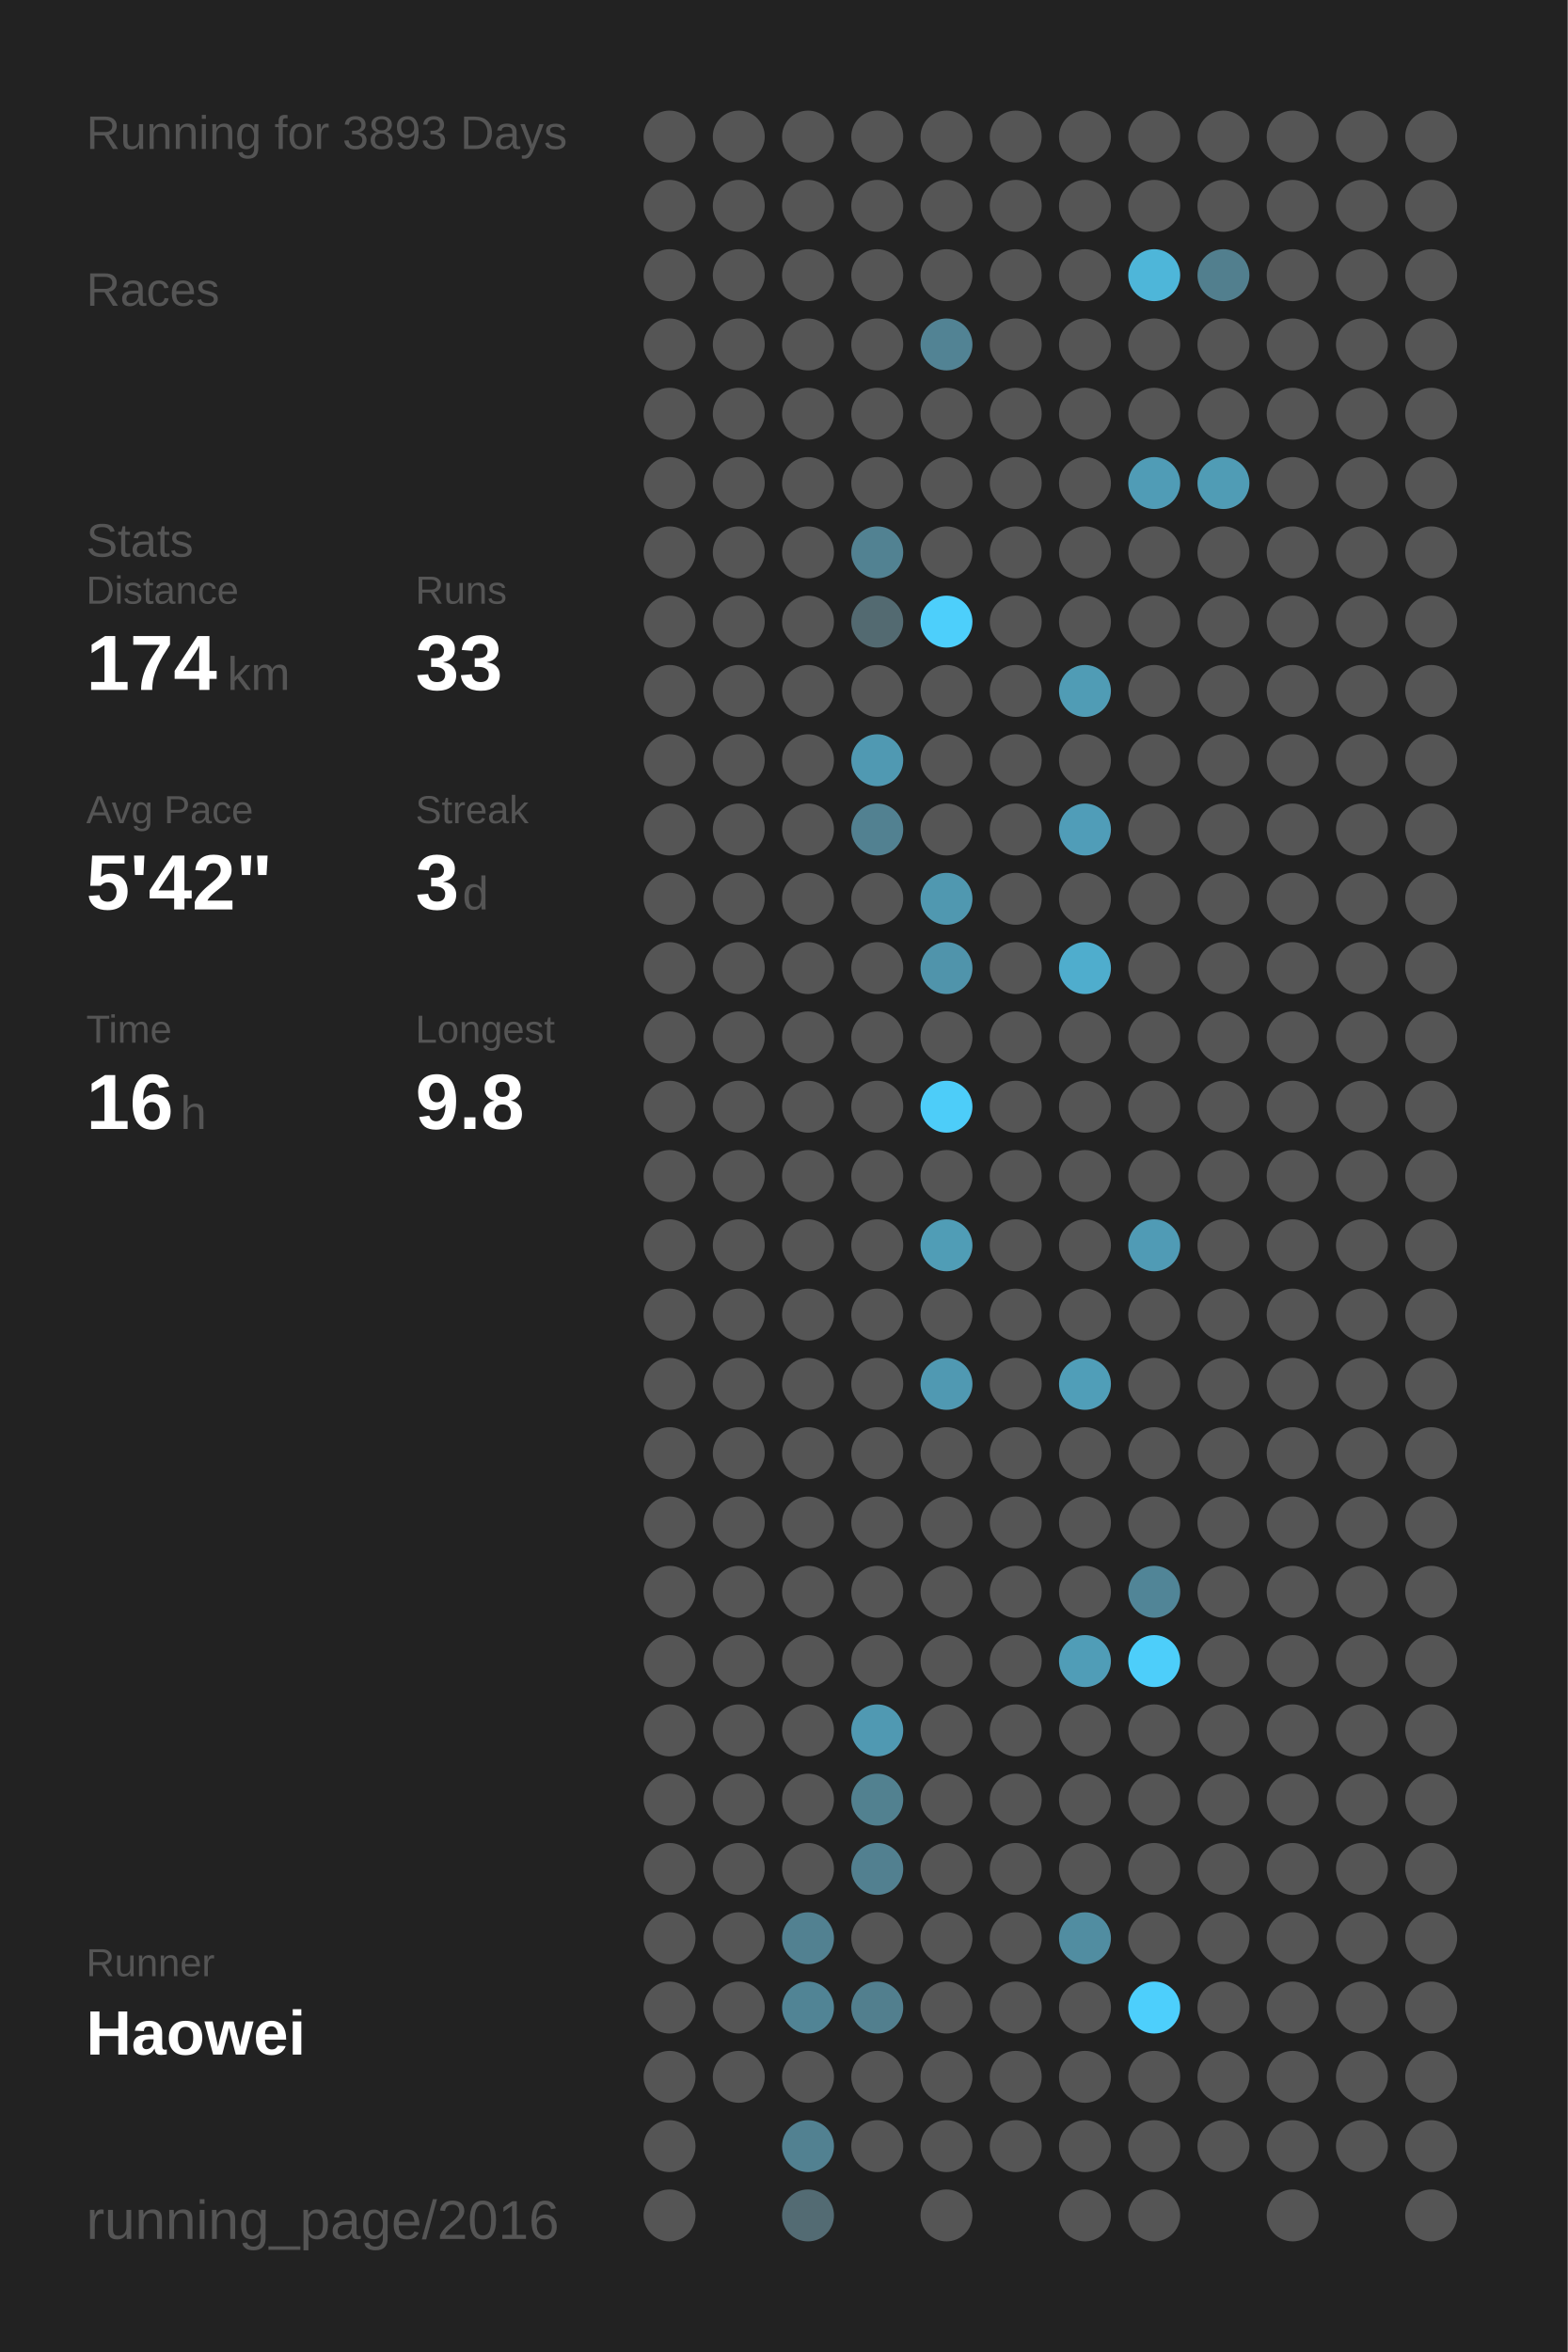
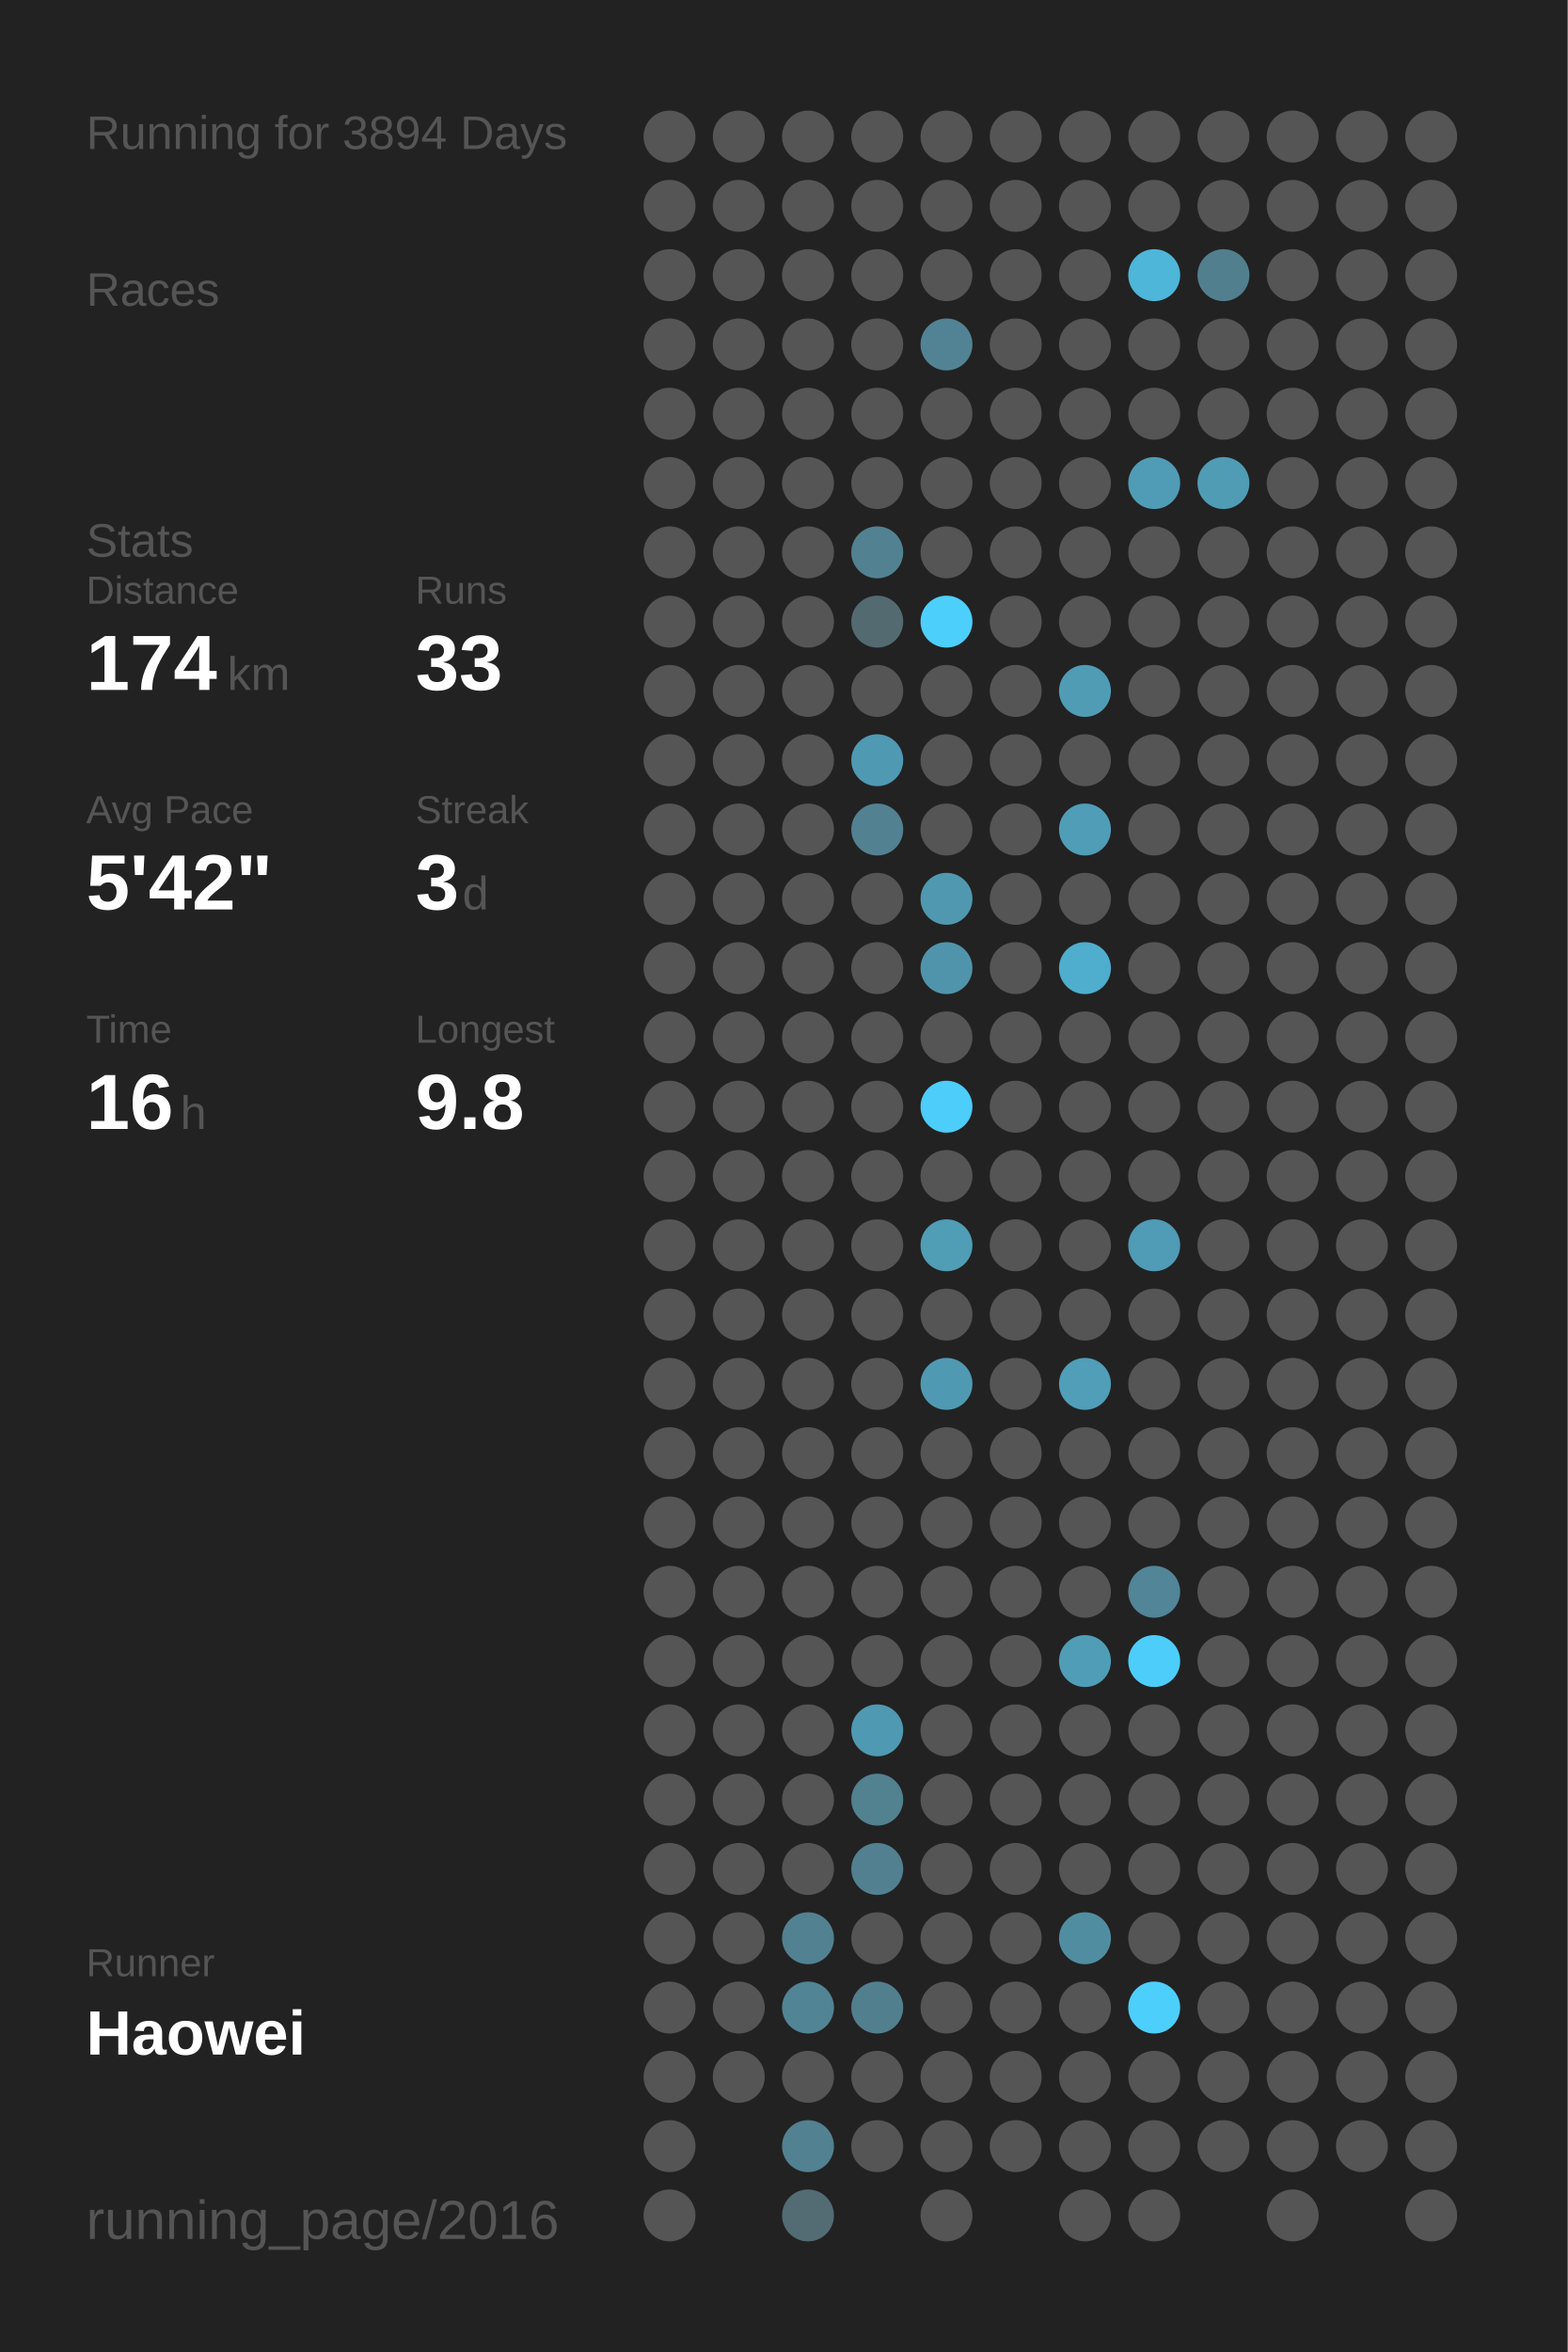
<svg xmlns="http://www.w3.org/2000/svg" baseProfile="full" height="300mm" version="1.1" viewBox="0,0,200,300" width="200mm">
  <defs />
  <rect fill="#222222" height="300" width="200" x="0" y="0" />
-   <text fill="#555555" style="font-size:6px; font-family:Arial;" x="11" y="19">Running for 3893 Days</text>
+   <text fill="#555555" style="font-size:6px; font-family:Arial;" x="11" y="19">Running for 3894 Days</text>
  <text fill="#555555" style="font-size:6px; font-family:Arial;" x="11" y="39">Races</text>
  <text fill="#555555" style="font-size:6px; font-family:Arial;" x="11" y="71">Stats</text>
  <text fill="#555555" style="font-size:5px; font-family:Arial;" x="11" y="77">Distance</text>
  <text fill="#FFFFFF" style="font-size:10px; font-family:Arial; font-weight:bold;" x="11" y="88">174</text>
  <text fill="#555555" style="font-size:6px; font-family:Arial;" x="29" y="88">km</text>
  <text fill="#555555" style="font-size:5px; font-family:Arial;" x="53" y="77">Runs</text>
  <text fill="#FFFFFF" style="font-size:10px; font-family:Arial; font-weight:bold;" x="53" y="88">33</text>
  <text fill="#555555" style="font-size:5px; font-family:Arial;" x="11" y="105">Avg Pace</text>
  <text fill="#FFFFFF" style="font-size:10px; font-family:Arial; font-weight:bold;" x="11" y="116">5'42"</text>
  <text fill="#555555" style="font-size:5px; font-family:Arial;" x="53" y="105">Streak</text>
  <text fill="#FFFFFF" style="font-size:10px; font-family:Arial; font-weight:bold;" x="53" y="116">3</text>
  <text fill="#555555" style="font-size:6px; font-family:Arial;" x="59" y="116">d</text>
  <text fill="#555555" style="font-size:5px; font-family:Arial;" x="11" y="133">Time</text>
  <text fill="#FFFFFF" style="font-size:10px; font-family:Arial; font-weight:bold;" x="11" y="144">16</text>
  <text fill="#555555" style="font-size:6px; font-family:Arial;" x="23" y="144">h</text>
  <text fill="#555555" style="font-size:5px; font-family:Arial;" x="53" y="133">Longest</text>
  <text fill="#FFFFFF" style="font-size:10px; font-family:Arial; font-weight:bold;" x="53" y="144">9.8</text>
  <text fill="#555555" style="font-size:5px; font-family:Arial;" x="11" y="252.065">Runner</text>
  <text fill="#FFFFFF" style="font-size:8px; font-family:Arial; font-weight:bold;" x="11" y="262.065">Haowei</text>
  <text fill="#555555" style="font-size:7px; font-family:Arial;" x="11" y="285.581">running_page/2016</text>
  <circle cx="85.417" cy="17.419" fill="#555555" r="3.312" />
  <circle cx="85.417" cy="26.258" fill="#555555" r="3.312" />
  <circle cx="85.417" cy="35.097" fill="#555555" r="3.312" />
  <circle cx="85.417" cy="43.935" fill="#555555" r="3.312" />
  <circle cx="85.417" cy="52.774" fill="#555555" r="3.312" />
  <circle cx="85.417" cy="61.613" fill="#555555" r="3.312" />
  <circle cx="85.417" cy="70.452" fill="#555555" r="3.312" />
  <circle cx="85.417" cy="79.29" fill="#555555" r="3.312" />
  <circle cx="85.417" cy="88.129" fill="#555555" r="3.312" />
  <circle cx="85.417" cy="96.968" fill="#555555" r="3.312" />
  <circle cx="85.417" cy="105.806" fill="#555555" r="3.312" />
  <circle cx="85.417" cy="114.645" fill="#555555" r="3.312" />
  <circle cx="85.417" cy="123.484" fill="#555555" r="3.312" />
  <circle cx="85.417" cy="132.323" fill="#555555" r="3.312" />
  <circle cx="85.417" cy="141.161" fill="#555555" r="3.312" />
  <circle cx="85.417" cy="150" fill="#555555" r="3.312" />
  <circle cx="85.417" cy="158.839" fill="#555555" r="3.312" />
  <circle cx="85.417" cy="167.677" fill="#555555" r="3.312" />
  <circle cx="85.417" cy="176.516" fill="#555555" r="3.312" />
  <circle cx="85.417" cy="185.355" fill="#555555" r="3.312" />
  <circle cx="85.417" cy="194.194" fill="#555555" r="3.312" />
  <circle cx="85.417" cy="203.032" fill="#555555" r="3.312" />
  <circle cx="85.417" cy="211.871" fill="#555555" r="3.312" />
  <circle cx="85.417" cy="220.71" fill="#555555" r="3.312" />
  <circle cx="85.417" cy="229.548" fill="#555555" r="3.312" />
  <circle cx="85.417" cy="238.387" fill="#555555" r="3.312" />
  <circle cx="85.417" cy="247.226" fill="#555555" r="3.312" />
  <circle cx="85.417" cy="256.065" fill="#555555" r="3.312" />
  <circle cx="85.417" cy="264.903" fill="#555555" r="3.312" />
  <circle cx="85.417" cy="273.742" fill="#555555" r="3.312" />
  <circle cx="85.417" cy="282.581" fill="#555555" r="3.312" />
  <circle cx="94.25" cy="17.419" fill="#555555" r="3.312" />
  <circle cx="94.25" cy="26.258" fill="#555555" r="3.312" />
  <circle cx="94.25" cy="35.097" fill="#555555" r="3.312" />
  <circle cx="94.25" cy="43.935" fill="#555555" r="3.312" />
  <circle cx="94.25" cy="52.774" fill="#555555" r="3.312" />
  <circle cx="94.25" cy="61.613" fill="#555555" r="3.312" />
  <circle cx="94.25" cy="70.452" fill="#555555" r="3.312" />
  <circle cx="94.25" cy="79.29" fill="#555555" r="3.312" />
  <circle cx="94.25" cy="88.129" fill="#555555" r="3.312" />
  <circle cx="94.25" cy="96.968" fill="#555555" r="3.312" />
  <circle cx="94.25" cy="105.806" fill="#555555" r="3.312" />
  <circle cx="94.25" cy="114.645" fill="#555555" r="3.312" />
  <circle cx="94.25" cy="123.484" fill="#555555" r="3.312" />
  <circle cx="94.25" cy="132.323" fill="#555555" r="3.312" />
  <circle cx="94.25" cy="141.161" fill="#555555" r="3.312" />
  <circle cx="94.25" cy="150" fill="#555555" r="3.312" />
  <circle cx="94.25" cy="158.839" fill="#555555" r="3.312" />
  <circle cx="94.25" cy="167.677" fill="#555555" r="3.312" />
  <circle cx="94.25" cy="176.516" fill="#555555" r="3.312" />
  <circle cx="94.25" cy="185.355" fill="#555555" r="3.312" />
  <circle cx="94.25" cy="194.194" fill="#555555" r="3.312" />
  <circle cx="94.25" cy="203.032" fill="#555555" r="3.312" />
  <circle cx="94.25" cy="211.871" fill="#555555" r="3.312" />
  <circle cx="94.25" cy="220.71" fill="#555555" r="3.312" />
  <circle cx="94.25" cy="229.548" fill="#555555" r="3.312" />
  <circle cx="94.25" cy="238.387" fill="#555555" r="3.312" />
  <circle cx="94.25" cy="247.226" fill="#555555" r="3.312" />
  <circle cx="94.25" cy="256.065" fill="#555555" r="3.312" />
  <circle cx="94.25" cy="264.903" fill="#555555" r="3.312" />
  <circle cx="103.083" cy="17.419" fill="#555555" r="3.312" />
  <circle cx="103.083" cy="26.258" fill="#555555" r="3.312" />
  <circle cx="103.083" cy="35.097" fill="#555555" r="3.312" />
  <circle cx="103.083" cy="43.935" fill="#555555" r="3.312" />
  <circle cx="103.083" cy="52.774" fill="#555555" r="3.312" />
  <circle cx="103.083" cy="61.613" fill="#555555" r="3.312" />
  <circle cx="103.083" cy="70.452" fill="#555555" r="3.312" />
  <circle cx="103.083" cy="79.29" fill="#555555" r="3.312" />
  <circle cx="103.083" cy="88.129" fill="#555555" r="3.312" />
  <circle cx="103.083" cy="96.968" fill="#555555" r="3.312" />
  <circle cx="103.083" cy="105.806" fill="#555555" r="3.312" />
  <circle cx="103.083" cy="114.645" fill="#555555" r="3.312" />
  <circle cx="103.083" cy="123.484" fill="#555555" r="3.312" />
  <circle cx="103.083" cy="132.323" fill="#555555" r="3.312" />
  <circle cx="103.083" cy="141.161" fill="#555555" r="3.312" />
  <circle cx="103.083" cy="150" fill="#555555" r="3.312" />
  <circle cx="103.083" cy="158.839" fill="#555555" r="3.312" />
  <circle cx="103.083" cy="167.677" fill="#555555" r="3.312" />
  <circle cx="103.083" cy="176.516" fill="#555555" r="3.312" />
  <circle cx="103.083" cy="185.355" fill="#555555" r="3.312" />
  <circle cx="103.083" cy="194.194" fill="#555555" r="3.312" />
  <circle cx="103.083" cy="203.032" fill="#555555" r="3.312" />
  <circle cx="103.083" cy="211.871" fill="#555555" r="3.312" />
  <circle cx="103.083" cy="220.71" fill="#555555" r="3.312" />
  <circle cx="103.083" cy="229.548" fill="#555555" r="3.312" />
  <circle cx="103.083" cy="238.387" fill="#555555" r="3.312" />
  <circle cx="103.083" cy="247.226" fill="#528191" r="3.312" />
  <circle cx="103.083" cy="256.065" fill="#518495" r="3.312" />
  <circle cx="103.083" cy="264.903" fill="#555555" r="3.312" />
  <circle cx="103.083" cy="273.742" fill="#528191" r="3.312" />
  <circle cx="103.083" cy="282.581" fill="#536b73" r="3.312" />
  <circle cx="111.917" cy="17.419" fill="#555555" r="3.312" />
  <circle cx="111.917" cy="26.258" fill="#555555" r="3.312" />
  <circle cx="111.917" cy="35.097" fill="#555555" r="3.312" />
  <circle cx="111.917" cy="43.935" fill="#555555" r="3.312" />
  <circle cx="111.917" cy="52.774" fill="#555555" r="3.312" />
  <circle cx="111.917" cy="61.613" fill="#555555" r="3.312" />
  <circle cx="111.917" cy="70.452" fill="#528292" r="3.312" />
  <circle cx="111.917" cy="79.29" fill="#536a71" r="3.312" />
  <circle cx="111.917" cy="88.129" fill="#555555" r="3.312" />
  <circle cx="111.917" cy="96.968" fill="#5099b2" r="3.312" />
  <circle cx="111.917" cy="105.806" fill="#528191" r="3.312" />
  <circle cx="111.917" cy="114.645" fill="#555555" r="3.312" />
  <circle cx="111.917" cy="123.484" fill="#555555" r="3.312" />
  <circle cx="111.917" cy="132.323" fill="#555555" r="3.312" />
  <circle cx="111.917" cy="141.161" fill="#555555" r="3.312" />
  <circle cx="111.917" cy="150" fill="#555555" r="3.312" />
  <circle cx="111.917" cy="158.839" fill="#555555" r="3.312" />
  <circle cx="111.917" cy="167.677" fill="#555555" r="3.312" />
  <circle cx="111.917" cy="176.516" fill="#555555" r="3.312" />
  <circle cx="111.917" cy="185.355" fill="#555555" r="3.312" />
  <circle cx="111.917" cy="194.194" fill="#555555" r="3.312" />
  <circle cx="111.917" cy="203.032" fill="#555555" r="3.312" />
  <circle cx="111.917" cy="211.871" fill="#555555" r="3.312" />
  <circle cx="111.917" cy="220.71" fill="#5099b2" r="3.312" />
  <circle cx="111.917" cy="229.548" fill="#528190" r="3.312" />
  <circle cx="111.917" cy="238.387" fill="#528090" r="3.312" />
  <circle cx="111.917" cy="247.226" fill="#555555" r="3.312" />
  <circle cx="111.917" cy="256.065" fill="#527f8e" r="3.312" />
  <circle cx="111.917" cy="264.903" fill="#555555" r="3.312" />
  <circle cx="111.917" cy="273.742" fill="#555555" r="3.312" />
  <circle cx="120.75" cy="17.419" fill="#555555" r="3.312" />
  <circle cx="120.75" cy="26.258" fill="#555555" r="3.312" />
  <circle cx="120.75" cy="35.097" fill="#555555" r="3.312" />
  <circle cx="120.75" cy="43.935" fill="#528394" r="3.312" />
  <circle cx="120.75" cy="52.774" fill="#555555" r="3.312" />
  <circle cx="120.75" cy="61.613" fill="#555555" r="3.312" />
  <circle cx="120.75" cy="70.452" fill="#555555" r="3.312" />
  <circle cx="120.75" cy="79.29" fill="#4dcffb" r="3.312" />
  <circle cx="120.75" cy="88.129" fill="#555555" r="3.312" />
  <circle cx="120.75" cy="96.968" fill="#555555" r="3.312" />
  <circle cx="120.75" cy="105.806" fill="#555555" r="3.312" />
  <circle cx="120.75" cy="114.645" fill="#5098b0" r="3.312" />
  <circle cx="120.75" cy="123.484" fill="#5094ab" r="3.312" />
  <circle cx="120.75" cy="132.323" fill="#555555" r="3.312" />
  <circle cx="120.75" cy="141.161" fill="#4dcdf9" r="3.312" />
  <circle cx="120.75" cy="150" fill="#555555" r="3.312" />
  <circle cx="120.75" cy="158.839" fill="#509db6" r="3.312" />
  <circle cx="120.75" cy="167.677" fill="#555555" r="3.312" />
  <circle cx="120.75" cy="176.516" fill="#5099b2" r="3.312" />
  <circle cx="120.75" cy="185.355" fill="#555555" r="3.312" />
  <circle cx="120.75" cy="194.194" fill="#555555" r="3.312" />
  <circle cx="120.75" cy="203.032" fill="#555555" r="3.312" />
  <circle cx="120.75" cy="211.871" fill="#555555" r="3.312" />
  <circle cx="120.75" cy="220.71" fill="#555555" r="3.312" />
  <circle cx="120.75" cy="229.548" fill="#555555" r="3.312" />
  <circle cx="120.75" cy="238.387" fill="#555555" r="3.312" />
  <circle cx="120.75" cy="247.226" fill="#555555" r="3.312" />
  <circle cx="120.75" cy="256.065" fill="#555555" r="3.312" />
  <circle cx="120.75" cy="264.903" fill="#555555" r="3.312" />
  <circle cx="120.75" cy="273.742" fill="#555555" r="3.312" />
  <circle cx="120.75" cy="282.581" fill="#555555" r="3.312" />
  <circle cx="129.583" cy="17.419" fill="#555555" r="3.312" />
  <circle cx="129.583" cy="26.258" fill="#555555" r="3.312" />
  <circle cx="129.583" cy="35.097" fill="#555555" r="3.312" />
  <circle cx="129.583" cy="43.935" fill="#555555" r="3.312" />
  <circle cx="129.583" cy="52.774" fill="#555555" r="3.312" />
  <circle cx="129.583" cy="61.613" fill="#555555" r="3.312" />
  <circle cx="129.583" cy="70.452" fill="#555555" r="3.312" />
  <circle cx="129.583" cy="79.29" fill="#555555" r="3.312" />
  <circle cx="129.583" cy="88.129" fill="#555555" r="3.312" />
  <circle cx="129.583" cy="96.968" fill="#555555" r="3.312" />
  <circle cx="129.583" cy="105.806" fill="#555555" r="3.312" />
  <circle cx="129.583" cy="114.645" fill="#555555" r="3.312" />
  <circle cx="129.583" cy="123.484" fill="#555555" r="3.312" />
  <circle cx="129.583" cy="132.323" fill="#555555" r="3.312" />
  <circle cx="129.583" cy="141.161" fill="#555555" r="3.312" />
  <circle cx="129.583" cy="150" fill="#555555" r="3.312" />
  <circle cx="129.583" cy="158.839" fill="#555555" r="3.312" />
  <circle cx="129.583" cy="167.677" fill="#555555" r="3.312" />
  <circle cx="129.583" cy="176.516" fill="#555555" r="3.312" />
  <circle cx="129.583" cy="185.355" fill="#555555" r="3.312" />
  <circle cx="129.583" cy="194.194" fill="#555555" r="3.312" />
  <circle cx="129.583" cy="203.032" fill="#555555" r="3.312" />
  <circle cx="129.583" cy="211.871" fill="#555555" r="3.312" />
  <circle cx="129.583" cy="220.71" fill="#555555" r="3.312" />
  <circle cx="129.583" cy="229.548" fill="#555555" r="3.312" />
  <circle cx="129.583" cy="238.387" fill="#555555" r="3.312" />
  <circle cx="129.583" cy="247.226" fill="#555555" r="3.312" />
  <circle cx="129.583" cy="256.065" fill="#555555" r="3.312" />
  <circle cx="129.583" cy="264.903" fill="#555555" r="3.312" />
  <circle cx="129.583" cy="273.742" fill="#555555" r="3.312" />
  <circle cx="138.417" cy="17.419" fill="#555555" r="3.312" />
  <circle cx="138.417" cy="26.258" fill="#555555" r="3.312" />
  <circle cx="138.417" cy="35.097" fill="#555555" r="3.312" />
  <circle cx="138.417" cy="43.935" fill="#555555" r="3.312" />
  <circle cx="138.417" cy="52.774" fill="#555555" r="3.312" />
  <circle cx="138.417" cy="61.613" fill="#555555" r="3.312" />
  <circle cx="138.417" cy="70.452" fill="#555555" r="3.312" />
  <circle cx="138.417" cy="79.29" fill="#555555" r="3.312" />
  <circle cx="138.417" cy="88.129" fill="#509cb5" r="3.312" />
  <circle cx="138.417" cy="96.968" fill="#555555" r="3.312" />
  <circle cx="138.417" cy="105.806" fill="#509db8" r="3.312" />
  <circle cx="138.417" cy="114.645" fill="#555555" r="3.312" />
  <circle cx="138.417" cy="123.484" fill="#4fadcd" r="3.312" />
  <circle cx="138.417" cy="132.323" fill="#555555" r="3.312" />
  <circle cx="138.417" cy="141.161" fill="#555555" r="3.312" />
  <circle cx="138.417" cy="150" fill="#555555" r="3.312" />
  <circle cx="138.417" cy="158.839" fill="#555555" r="3.312" />
  <circle cx="138.417" cy="167.677" fill="#555555" r="3.312" />
  <circle cx="138.417" cy="176.516" fill="#509eb8" r="3.312" />
  <circle cx="138.417" cy="185.355" fill="#555555" r="3.312" />
  <circle cx="138.417" cy="194.194" fill="#555555" r="3.312" />
  <circle cx="138.417" cy="203.032" fill="#555555" r="3.312" />
  <circle cx="138.417" cy="211.871" fill="#509db7" r="3.312" />
  <circle cx="138.417" cy="220.71" fill="#555555" r="3.312" />
  <circle cx="138.417" cy="229.548" fill="#555555" r="3.312" />
  <circle cx="138.417" cy="238.387" fill="#555555" r="3.312" />
  <circle cx="138.417" cy="247.226" fill="#518da1" r="3.312" />
  <circle cx="138.417" cy="256.065" fill="#555555" r="3.312" />
  <circle cx="138.417" cy="264.903" fill="#555555" r="3.312" />
  <circle cx="138.417" cy="273.742" fill="#555555" r="3.312" />
  <circle cx="138.417" cy="282.581" fill="#555555" r="3.312" />
  <circle cx="147.25" cy="17.419" fill="#555555" r="3.312" />
  <circle cx="147.25" cy="26.258" fill="#555555" r="3.312" />
  <circle cx="147.25" cy="35.097" fill="#4eb6d9" r="3.312" />
  <circle cx="147.25" cy="43.935" fill="#555555" r="3.312" />
  <circle cx="147.25" cy="52.774" fill="#555555" r="3.312" />
  <circle cx="147.25" cy="61.613" fill="#509cb6" r="3.312" />
  <circle cx="147.25" cy="70.452" fill="#555555" r="3.312" />
  <circle cx="147.25" cy="79.29" fill="#555555" r="3.312" />
  <circle cx="147.25" cy="88.129" fill="#555555" r="3.312" />
  <circle cx="147.25" cy="96.968" fill="#555555" r="3.312" />
  <circle cx="147.25" cy="105.806" fill="#555555" r="3.312" />
  <circle cx="147.25" cy="114.645" fill="#555555" r="3.312" />
  <circle cx="147.25" cy="123.484" fill="#555555" r="3.312" />
  <circle cx="147.25" cy="132.323" fill="#555555" r="3.312" />
  <circle cx="147.25" cy="141.161" fill="#555555" r="3.312" />
  <circle cx="147.25" cy="150" fill="#555555" r="3.312" />
  <circle cx="147.25" cy="158.839" fill="#509bb5" r="3.312" />
  <circle cx="147.25" cy="167.677" fill="#555555" r="3.312" />
  <circle cx="147.25" cy="176.516" fill="#555555" r="3.312" />
  <circle cx="147.25" cy="185.355" fill="#555555" r="3.312" />
  <circle cx="147.25" cy="194.194" fill="#555555" r="3.312" />
  <circle cx="147.25" cy="203.032" fill="#518597" r="3.312" />
  <circle cx="147.25" cy="211.871" fill="#4dcefa" r="3.312" />
  <circle cx="147.25" cy="220.71" fill="#555555" r="3.312" />
  <circle cx="147.25" cy="229.548" fill="#555555" r="3.312" />
  <circle cx="147.25" cy="238.387" fill="#555555" r="3.312" />
  <circle cx="147.25" cy="247.226" fill="#555555" r="3.312" />
  <circle cx="147.25" cy="256.065" fill="#4dcffc" r="3.312" />
  <circle cx="147.25" cy="264.903" fill="#555555" r="3.312" />
  <circle cx="147.25" cy="273.742" fill="#555555" r="3.312" />
  <circle cx="147.25" cy="282.581" fill="#555555" r="3.312" />
  <circle cx="156.083" cy="17.419" fill="#555555" r="3.312" />
  <circle cx="156.083" cy="26.258" fill="#555555" r="3.312" />
  <circle cx="156.083" cy="35.097" fill="#527f8e" r="3.312" />
  <circle cx="156.083" cy="43.935" fill="#555555" r="3.312" />
  <circle cx="156.083" cy="52.774" fill="#555555" r="3.312" />
  <circle cx="156.083" cy="61.613" fill="#509cb5" r="3.312" />
  <circle cx="156.083" cy="70.452" fill="#555555" r="3.312" />
  <circle cx="156.083" cy="79.29" fill="#555555" r="3.312" />
  <circle cx="156.083" cy="88.129" fill="#555555" r="3.312" />
  <circle cx="156.083" cy="96.968" fill="#555555" r="3.312" />
  <circle cx="156.083" cy="105.806" fill="#555555" r="3.312" />
  <circle cx="156.083" cy="114.645" fill="#555555" r="3.312" />
  <circle cx="156.083" cy="123.484" fill="#555555" r="3.312" />
  <circle cx="156.083" cy="132.323" fill="#555555" r="3.312" />
  <circle cx="156.083" cy="141.161" fill="#555555" r="3.312" />
  <circle cx="156.083" cy="150" fill="#555555" r="3.312" />
  <circle cx="156.083" cy="158.839" fill="#555555" r="3.312" />
  <circle cx="156.083" cy="167.677" fill="#555555" r="3.312" />
  <circle cx="156.083" cy="176.516" fill="#555555" r="3.312" />
  <circle cx="156.083" cy="185.355" fill="#555555" r="3.312" />
  <circle cx="156.083" cy="194.194" fill="#555555" r="3.312" />
  <circle cx="156.083" cy="203.032" fill="#555555" r="3.312" />
  <circle cx="156.083" cy="211.871" fill="#555555" r="3.312" />
  <circle cx="156.083" cy="220.71" fill="#555555" r="3.312" />
  <circle cx="156.083" cy="229.548" fill="#555555" r="3.312" />
  <circle cx="156.083" cy="238.387" fill="#555555" r="3.312" />
  <circle cx="156.083" cy="247.226" fill="#555555" r="3.312" />
  <circle cx="156.083" cy="256.065" fill="#555555" r="3.312" />
  <circle cx="156.083" cy="264.903" fill="#555555" r="3.312" />
  <circle cx="156.083" cy="273.742" fill="#555555" r="3.312" />
  <circle cx="164.917" cy="17.419" fill="#555555" r="3.312" />
  <circle cx="164.917" cy="26.258" fill="#555555" r="3.312" />
  <circle cx="164.917" cy="35.097" fill="#555555" r="3.312" />
  <circle cx="164.917" cy="43.935" fill="#555555" r="3.312" />
  <circle cx="164.917" cy="52.774" fill="#555555" r="3.312" />
  <circle cx="164.917" cy="61.613" fill="#555555" r="3.312" />
  <circle cx="164.917" cy="70.452" fill="#555555" r="3.312" />
  <circle cx="164.917" cy="79.29" fill="#555555" r="3.312" />
  <circle cx="164.917" cy="88.129" fill="#555555" r="3.312" />
  <circle cx="164.917" cy="96.968" fill="#555555" r="3.312" />
  <circle cx="164.917" cy="105.806" fill="#555555" r="3.312" />
  <circle cx="164.917" cy="114.645" fill="#555555" r="3.312" />
  <circle cx="164.917" cy="123.484" fill="#555555" r="3.312" />
  <circle cx="164.917" cy="132.323" fill="#555555" r="3.312" />
  <circle cx="164.917" cy="141.161" fill="#555555" r="3.312" />
  <circle cx="164.917" cy="150" fill="#555555" r="3.312" />
  <circle cx="164.917" cy="158.839" fill="#555555" r="3.312" />
  <circle cx="164.917" cy="167.677" fill="#555555" r="3.312" />
  <circle cx="164.917" cy="176.516" fill="#555555" r="3.312" />
  <circle cx="164.917" cy="185.355" fill="#555555" r="3.312" />
  <circle cx="164.917" cy="194.194" fill="#555555" r="3.312" />
  <circle cx="164.917" cy="203.032" fill="#555555" r="3.312" />
  <circle cx="164.917" cy="211.871" fill="#555555" r="3.312" />
  <circle cx="164.917" cy="220.71" fill="#555555" r="3.312" />
  <circle cx="164.917" cy="229.548" fill="#555555" r="3.312" />
  <circle cx="164.917" cy="238.387" fill="#555555" r="3.312" />
  <circle cx="164.917" cy="247.226" fill="#555555" r="3.312" />
  <circle cx="164.917" cy="256.065" fill="#555555" r="3.312" />
  <circle cx="164.917" cy="264.903" fill="#555555" r="3.312" />
  <circle cx="164.917" cy="273.742" fill="#555555" r="3.312" />
  <circle cx="164.917" cy="282.581" fill="#555555" r="3.312" />
  <circle cx="173.75" cy="17.419" fill="#555555" r="3.312" />
  <circle cx="173.75" cy="26.258" fill="#555555" r="3.312" />
  <circle cx="173.75" cy="35.097" fill="#555555" r="3.312" />
  <circle cx="173.75" cy="43.935" fill="#555555" r="3.312" />
  <circle cx="173.75" cy="52.774" fill="#555555" r="3.312" />
  <circle cx="173.75" cy="61.613" fill="#555555" r="3.312" />
  <circle cx="173.75" cy="70.452" fill="#555555" r="3.312" />
  <circle cx="173.75" cy="79.29" fill="#555555" r="3.312" />
  <circle cx="173.75" cy="88.129" fill="#555555" r="3.312" />
  <circle cx="173.75" cy="96.968" fill="#555555" r="3.312" />
  <circle cx="173.75" cy="105.806" fill="#555555" r="3.312" />
  <circle cx="173.75" cy="114.645" fill="#555555" r="3.312" />
  <circle cx="173.75" cy="123.484" fill="#555555" r="3.312" />
  <circle cx="173.75" cy="132.323" fill="#555555" r="3.312" />
  <circle cx="173.75" cy="141.161" fill="#555555" r="3.312" />
  <circle cx="173.75" cy="150" fill="#555555" r="3.312" />
  <circle cx="173.75" cy="158.839" fill="#555555" r="3.312" />
  <circle cx="173.75" cy="167.677" fill="#555555" r="3.312" />
  <circle cx="173.75" cy="176.516" fill="#555555" r="3.312" />
  <circle cx="173.75" cy="185.355" fill="#555555" r="3.312" />
  <circle cx="173.75" cy="194.194" fill="#555555" r="3.312" />
  <circle cx="173.75" cy="203.032" fill="#555555" r="3.312" />
  <circle cx="173.75" cy="211.871" fill="#555555" r="3.312" />
  <circle cx="173.75" cy="220.71" fill="#555555" r="3.312" />
  <circle cx="173.75" cy="229.548" fill="#555555" r="3.312" />
  <circle cx="173.75" cy="238.387" fill="#555555" r="3.312" />
  <circle cx="173.75" cy="247.226" fill="#555555" r="3.312" />
  <circle cx="173.75" cy="256.065" fill="#555555" r="3.312" />
  <circle cx="173.75" cy="264.903" fill="#555555" r="3.312" />
  <circle cx="173.75" cy="273.742" fill="#555555" r="3.312" />
  <circle cx="182.583" cy="17.419" fill="#555555" r="3.312" />
  <circle cx="182.583" cy="26.258" fill="#555555" r="3.312" />
  <circle cx="182.583" cy="35.097" fill="#555555" r="3.312" />
  <circle cx="182.583" cy="43.935" fill="#555555" r="3.312" />
  <circle cx="182.583" cy="52.774" fill="#555555" r="3.312" />
  <circle cx="182.583" cy="61.613" fill="#555555" r="3.312" />
  <circle cx="182.583" cy="70.452" fill="#555555" r="3.312" />
  <circle cx="182.583" cy="79.29" fill="#555555" r="3.312" />
  <circle cx="182.583" cy="88.129" fill="#555555" r="3.312" />
  <circle cx="182.583" cy="96.968" fill="#555555" r="3.312" />
  <circle cx="182.583" cy="105.806" fill="#555555" r="3.312" />
  <circle cx="182.583" cy="114.645" fill="#555555" r="3.312" />
  <circle cx="182.583" cy="123.484" fill="#555555" r="3.312" />
  <circle cx="182.583" cy="132.323" fill="#555555" r="3.312" />
  <circle cx="182.583" cy="141.161" fill="#555555" r="3.312" />
  <circle cx="182.583" cy="150" fill="#555555" r="3.312" />
  <circle cx="182.583" cy="158.839" fill="#555555" r="3.312" />
  <circle cx="182.583" cy="167.677" fill="#555555" r="3.312" />
  <circle cx="182.583" cy="176.516" fill="#555555" r="3.312" />
  <circle cx="182.583" cy="185.355" fill="#555555" r="3.312" />
  <circle cx="182.583" cy="194.194" fill="#555555" r="3.312" />
  <circle cx="182.583" cy="203.032" fill="#555555" r="3.312" />
  <circle cx="182.583" cy="211.871" fill="#555555" r="3.312" />
  <circle cx="182.583" cy="220.71" fill="#555555" r="3.312" />
  <circle cx="182.583" cy="229.548" fill="#555555" r="3.312" />
  <circle cx="182.583" cy="238.387" fill="#555555" r="3.312" />
  <circle cx="182.583" cy="247.226" fill="#555555" r="3.312" />
  <circle cx="182.583" cy="256.065" fill="#555555" r="3.312" />
  <circle cx="182.583" cy="264.903" fill="#555555" r="3.312" />
  <circle cx="182.583" cy="273.742" fill="#555555" r="3.312" />
  <circle cx="182.583" cy="282.581" fill="#555555" r="3.312" />
</svg>
